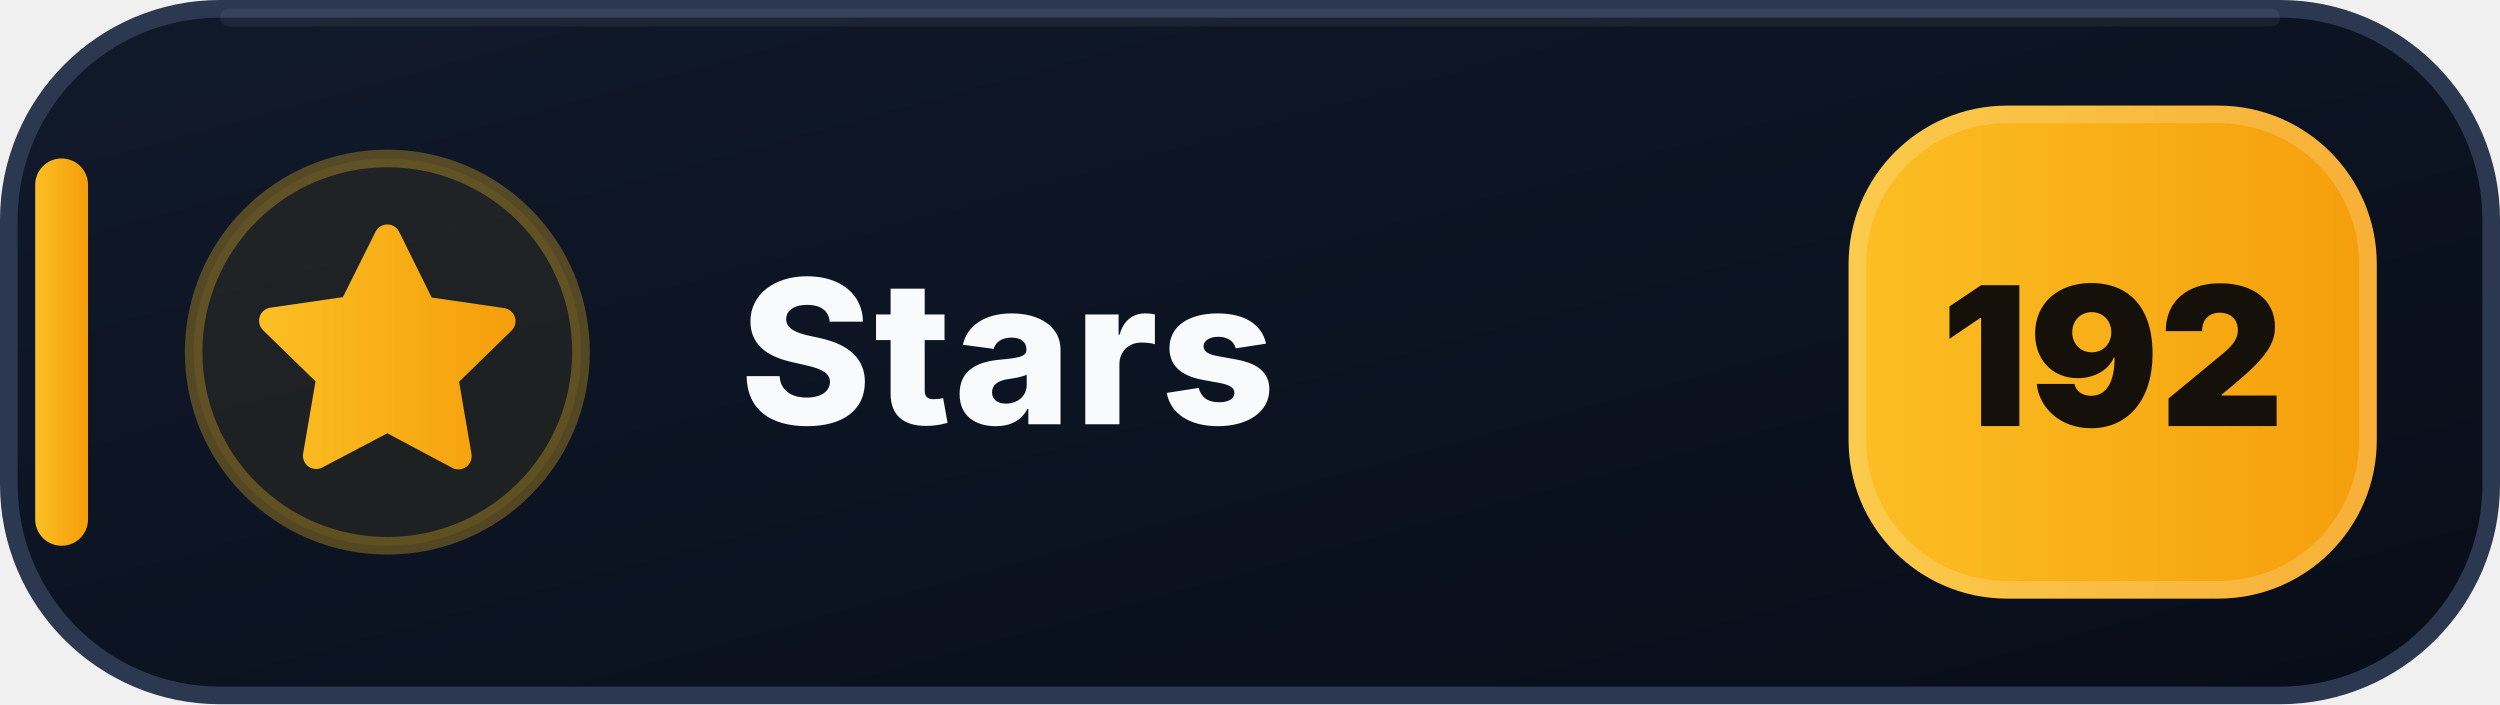
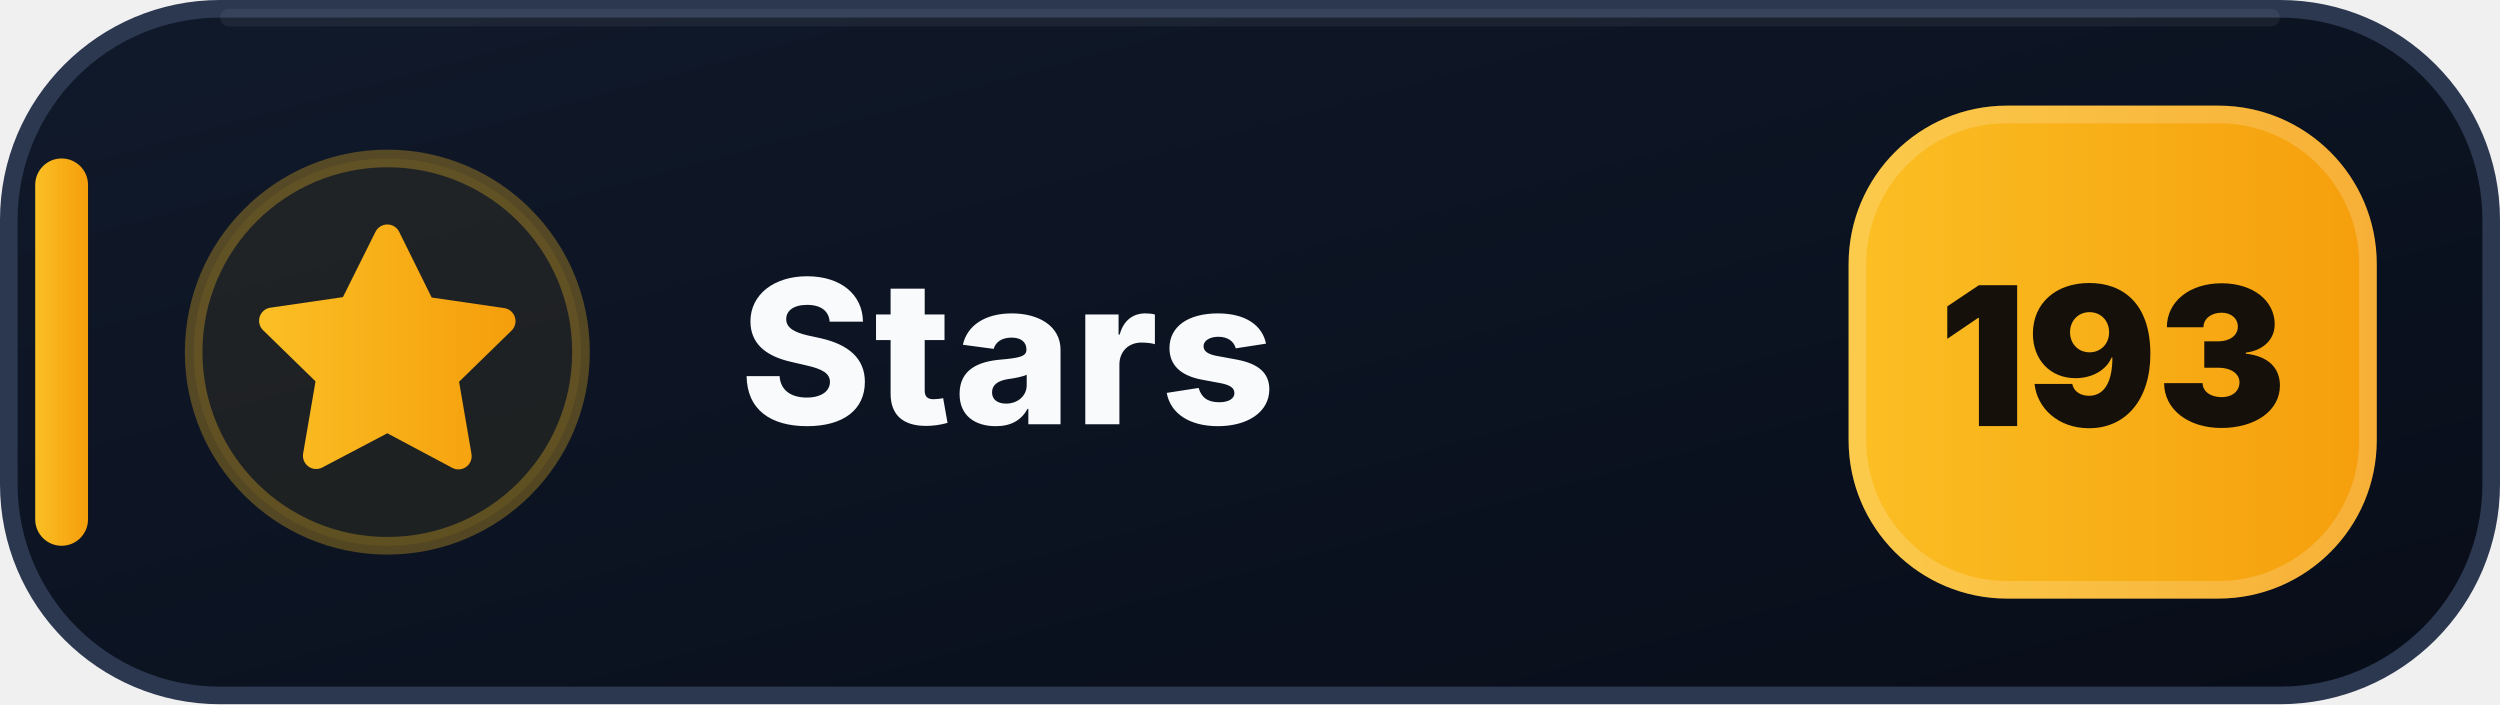
- <svg xmlns="http://www.w3.org/2000/svg" width="142" height="40" viewBox="0 0 142 40" role="img" aria-label="Stars: 192">
+ <svg xmlns="http://www.w3.org/2000/svg" width="142" height="40" viewBox="0 0 142 40" role="img" aria-label="Stars: 193">
  <defs>
    <linearGradient id="stars-bg" x1="0" y1="0" x2="1" y2="1">
      <stop offset="0" stop-color="#111A2B" />
      <stop offset=".58" stop-color="#0B1220" />
      <stop offset="1" stop-color="#080D18" />
    </linearGradient>
    <linearGradient id="stars-accent" x1="0" y1="0" x2="1" y2="0">
      <stop offset="0" stop-color="#FBBF24" />
      <stop offset="1" stop-color="#F59E0B" />
    </linearGradient>
  </defs>
  <rect x=".5" y=".5" width="141" height="39" rx="12" fill="url(#stars-bg)" stroke="#2B3850" />
  <path d="M13 1h116" stroke="#FFFFFF" stroke-opacity=".055" stroke-linecap="round" />
  <rect x="2" y="9" width="3" height="22" rx="1.5" fill="url(#stars-accent)" />
  <circle cx="22" cy="20" r="11" fill="#FBBF24" fill-opacity=".075" stroke="#FBBF24" stroke-opacity=".3" />
  <g transform="translate(14 12)" fill="url(#stars-accent)">
    <path d="M8 .75a.75.75 0 0 1 .673.418L10.52 4.9l4.12.599a.75.75 0 0 1 .416 1.279l-2.98 2.905.704 4.103a.75.75 0 0 1-1.088.79L8 12.61l-3.694 1.943a.75.75 0 0 1-1.088-.79l.704-4.103-2.98-2.905a.75.75 0 0 1 .416-1.279l4.12-.599L7.327 1.168A.75.75 0 0 1 8 .75Z" />
  </g>
  <text x="42" y="24.1" fill="#F8FAFC" font-family="Segoe UI,Inter,Arial,sans-serif" font-size="11.4" font-weight="800" letter-spacing=".12">Stars</text>
  <rect x="105" y="6" width="30" height="28" rx="9" fill="url(#stars-accent)" />
  <rect x="105.5" y="6.5" width="29" height="27" rx="8.5" fill="none" stroke="#FFFFFF" stroke-opacity=".18" />
-   <text x="120" y="24.2" text-anchor="middle" fill="#15110A" font-family="Segoe UI,Inter,Arial,sans-serif" font-size="11" font-weight="900">192</text>
+   <text x="120" y="24.2" text-anchor="middle" fill="#15110A" font-family="Segoe UI,Inter,Arial,sans-serif" font-size="11" font-weight="900">193</text>
</svg>
